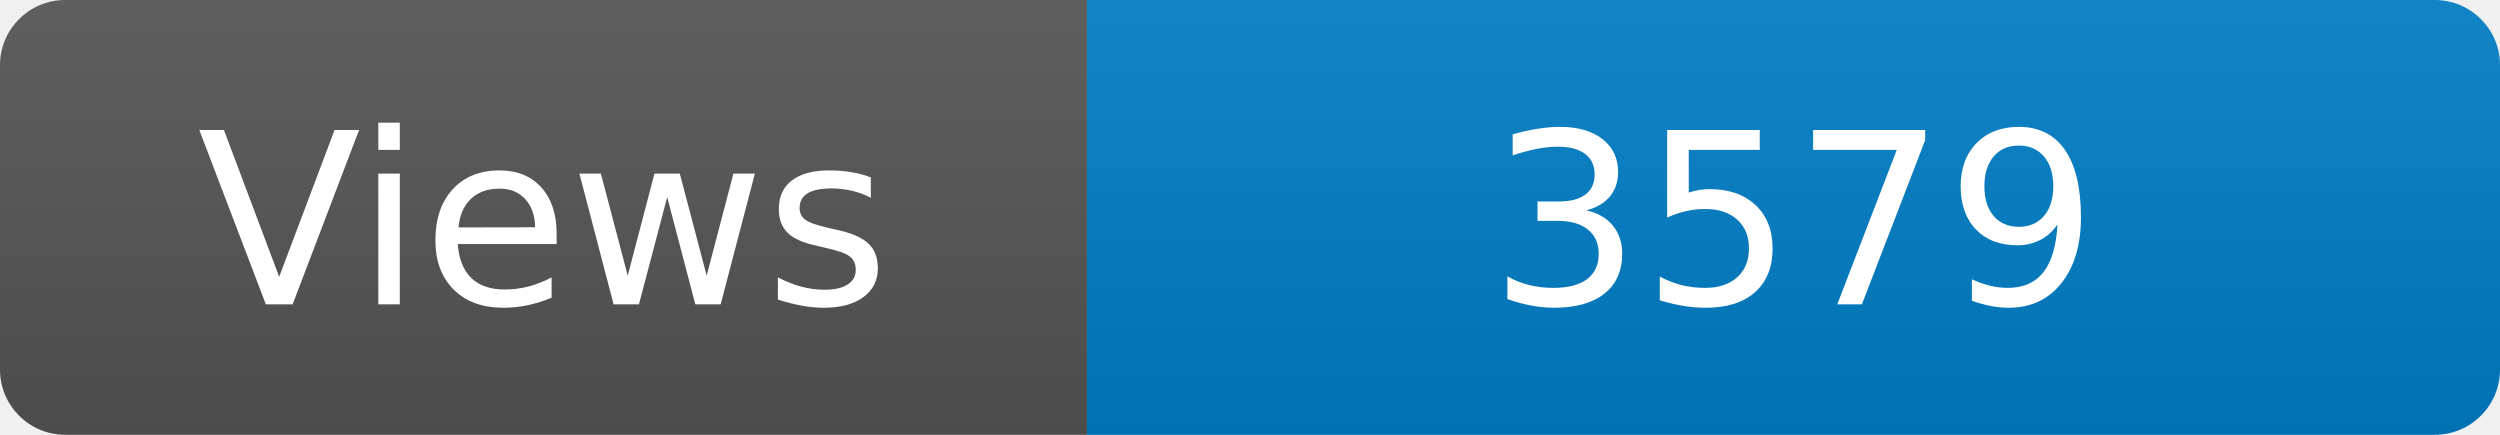
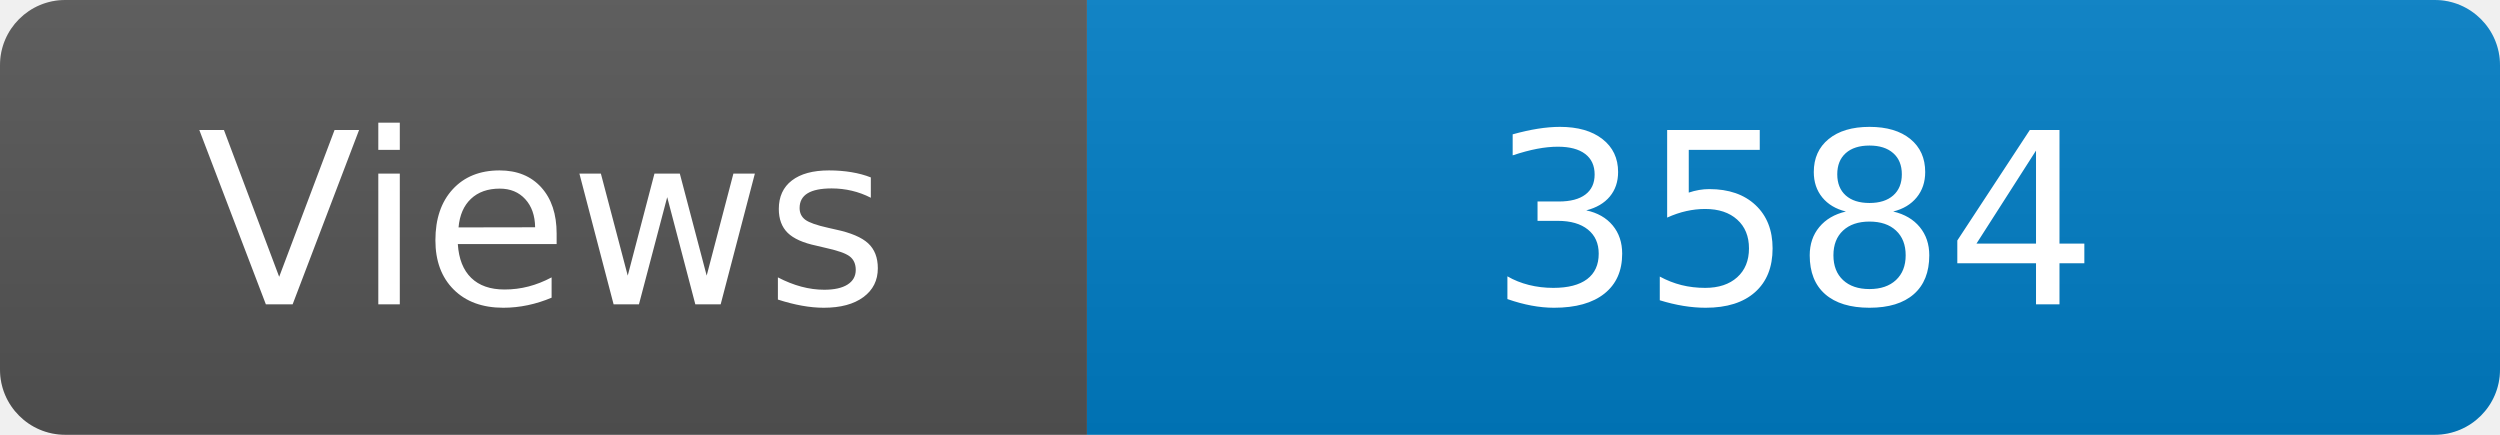
<svg xmlns="http://www.w3.org/2000/svg" width="115" height="20" role="img" aria-label="Maintained?: yes">
  <linearGradient id="s" x2="0" y2="100%">
    <stop offset="0" stop-color="#bbb" stop-opacity=".1" />
    <stop offset="1" stop-opacity=".1" />
  </linearGradient>
  <clipPath id="r">
    <rect width="115" height="20" rx="3" fill="#fff" />
  </clipPath>
  <g clip-path="url(#r)">
    <rect width="50" height="20" fill="#555" />
    <rect x="50" width="160" height="20" fill="#007ec6" />
    <rect width="115" height="20" fill="url(#s)" />
  </g>
  <g fill="#fff" text-anchor="middle" font-family="Verdana,Geneva,DejaVu Sans,sans-serif" font-size="110">
    <text x="250" y="140" transform="scale(.1)" fill="#fff">Views</text>
-     <text x="825" y="140" transform="scale(.1)" fill="#fff">3579</text>
+     <text x="825" y="140" transform="scale(.1)" fill="#fff">3584</text>
  </g>
</svg>
